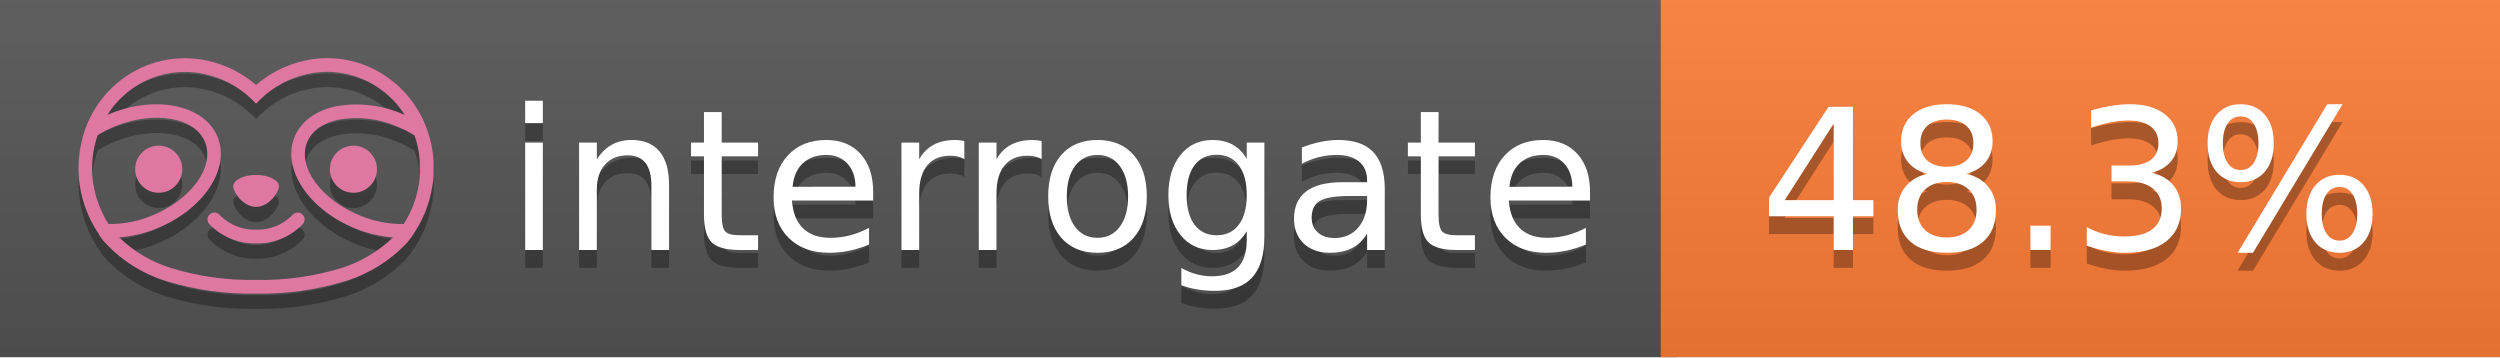
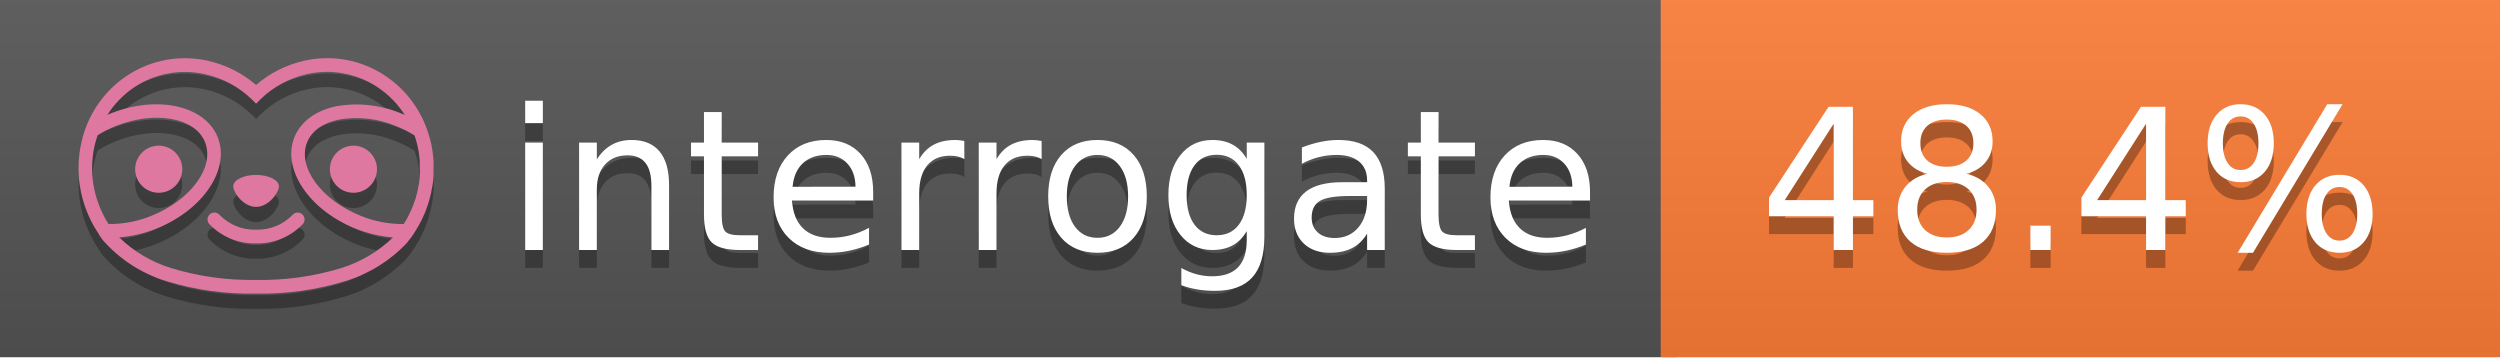
<svg xmlns="http://www.w3.org/2000/svg" width="140" height="20" viewBox="0 0 140 20" version="1.1" xml:space="preserve" style="fill-rule:evenodd;clip-rule:evenodd;stroke-linejoin:round;stroke-miterlimit:2;">
  <g transform="matrix(1,0,0,1,22,0)">
    <g id="backgrounds" transform="matrix(1.32789,0,0,1,-22.3892,0)">
      <rect x="0" y="0" width="71" height="20" style="fill:rgb(85,85,85);" />
    </g>
    <rect x="71" y="0" width="47" height="20" data-interrogate="color" style="fill:#fe7d37" />
    <g transform="matrix(1.19746,0,0,1,-22.3744,-4.85723e-16)">
      <rect x="0" y="0" width="118" height="20" style="fill:url(#_Linear1);" />
    </g>
  </g>
  <g fill="#fff" text-anchor="middle" font-family="DejaVu Sans,Verdana,Geneva,sans-serif" font-size="110">
    <text x="590" y="150" fill="#010101" fill-opacity=".3" transform="scale(.1)" textLength="610">interrogate</text>
    <text x="590" y="140" transform="scale(.1)" textLength="610">interrogate</text>
-     <text x="1160" y="150" fill="#010101" fill-opacity=".3" transform="scale(.1)" textLength="370" data-interrogate="result">48.3%</text>
-     <text x="1160" y="140" transform="scale(.1)" textLength="370" data-interrogate="result">48.3%</text>
+     <text x="1160" y="150" fill="#010101" fill-opacity=".3" transform="scale(.1)" textLength="370" data-interrogate="result">48.4%</text>
+     <text x="1160" y="140" transform="scale(.1)" textLength="370" data-interrogate="result">48.4%</text>
  </g>
  <g id="logo-shadow" transform="matrix(0.854876,0,0,0.854876,-6.73514,1.732)">
    <g transform="matrix(0.299012,0,0,0.299012,9.70229,-6.68582)">
      <path d="M50,64.25C52.76,64.25 55,61.13 55,59.75C55,58.37 52.76,57.25 50,57.25C47.24,57.25 45,58.37 45,59.75C45,61.13 47.24,64.25 50,64.25Z" style="fill:rgb(1,1,1);fill-opacity:0.3;fill-rule:nonzero;" />
    </g>
    <g transform="matrix(0.299012,0,0,0.299012,9.70229,-6.68582)">
      <path d="M88,49.05C86.506,43.475 83.018,38.638 78.2,35.46C72.969,32.002 66.539,30.844 60.43,32.26C56.576,33.145 52.995,34.958 50,37.54C46.998,34.958 43.411,33.149 39.55,32.27C33.441,30.853 27.011,32.011 21.78,35.47C16.97,38.652 13.489,43.489 12,49.06L12,49.13C11.82,49.79 11.66,50.46 11.53,51.13C11.146,53.207 11.021,55.323 11.16,57.43C11.16,58.03 11.26,58.63 11.34,59.23C11.34,59.51 11.43,59.79 11.48,60.07C11.53,60.35 11.58,60.68 11.64,60.98C11.7,61.28 11.8,61.69 11.89,62.05C11.98,62.41 11.99,62.47 12.05,62.68C12.16,63.07 12.28,63.46 12.41,63.84L12.58,64.34C12.72,64.74 12.88,65.14 13.04,65.53L13.23,65.98C13.403,66.373 13.583,66.767 13.77,67.16L13.99,67.59C14.19,67.97 14.39,68.35 14.61,68.73L14.87,69.15C15.1,69.52 15.33,69.89 15.58,70.26L15.58,70.32L15.99,70.93C16.14,71.14 16.29,71.36 16.45,71.57C20.206,75.83 25.086,78.95 30.53,80.57C36.839,82.48 43.41,83.385 50,83.25C56.599,83.374 63.177,82.456 69.49,80.53C74.644,78.978 79.303,76.102 83,72.19C83.34,71.78 83.65,71.35 84,70.92L84.18,70.66L84.33,70.44L84.41,70.32C84.55,70.12 84.67,69.9 84.81,69.7C85.07,69.3 85.32,68.89 85.55,68.48C85.78,68.07 86.02,67.65 86.23,67.22C86.31,67.05 86.39,66.88 86.47,66.7C86.67,66.28 86.85,65.87 87.03,65.44L87.23,64.92C87.397,64.487 87.55,64.05 87.69,63.61L87.85,63.09C87.98,62.64 88.1,62.19 88.21,61.74C88.21,61.57 88.3,61.39 88.33,61.22C88.43,60.75 88.52,60.22 88.6,59.79C88.6,59.64 88.66,59.49 88.68,59.33C88.77,58.71 88.84,58.08 88.88,57.45L88.88,54.17C88.817,53.164 88.693,52.162 88.51,51.17C88.38,50.5 88.23,49.84 88.05,49.17L88,49.05ZM85.89,56.44L85.89,57.23C85.89,57.78 85.79,58.32 85.72,58.86C85.72,59.01 85.72,59.15 85.65,59.3C85.59,59.7 85.51,60.11 85.43,60.51L85.32,60.99C85.23,61.38 85.12,61.77 85.01,62.16C85.01,62.31 84.93,62.46 84.88,62.6C84.74,63.04 84.59,63.47 84.42,63.9L84.27,64.28C84.1,64.71 83.91,65.14 83.71,65.56C83.51,65.98 83.43,66.12 83.28,66.4L83.01,66.91C82.83,67.223 82.643,67.537 82.45,67.85L82.35,68.01C79.121,68.047 75.918,67.434 72.93,66.21C64.27,62.74 59,55.52 61.18,50.11C62.18,47.6 64.7,45.82 68.26,45.11C72.489,44.395 76.835,44.908 80.78,46.59C82.141,47.144 83.453,47.813 84.7,48.59C84.76,48.76 84.82,48.93 84.88,49.1C84.94,49.27 85.05,49.63 85.12,49.9C85.28,50.5 85.44,51.1 85.55,51.73C85.691,52.507 85.792,53.292 85.85,54.08L85.85,55.89C85.85,56.12 85.91,56.25 85.91,56.45L85.89,56.44ZM17.66,68C16.668,66.435 15.869,64.756 15.28,63L15.17,62.68C15.06,62.35 14.96,62.01 14.87,61.68C14.823,61.493 14.777,61.31 14.73,61.13C14.66,60.84 14.59,60.55 14.53,60.27C14.47,59.99 14.43,59.72 14.38,59.44C14.33,59.16 14.3,59 14.27,58.78C14.2,58.27 14.15,57.78 14.11,57.23L14.11,57.03C14.008,55.236 14.122,53.437 14.45,51.67C14.56,51.06 14.71,50.46 14.88,49.87C14.96,49.59 15.04,49.32 15.13,49.05C15.22,48.78 15.24,48.72 15.3,48.55C16.548,47.774 17.859,47.105 19.22,46.55C27.86,43.09 36.65,44.67 38.82,50.08C40.99,55.49 35.73,62.74 27.09,66.2C24.101,67.431 20.893,68.043 17.66,68ZM68.57,77.68C62.554,79.508 56.287,80.376 50,80.25C43.737,80.37 37.495,79.506 31.5,77.69C27.185,76.38 23.243,74.062 20,70.93C22.815,70.706 25.58,70.055 28.2,69C38.37,64.92 44.39,56 41.6,49C38.81,42 28.27,39.72 18.1,43.8L17.43,44.09C18.973,41.648 21.019,39.561 23.43,37.97C26.671,35.824 30.473,34.68 34.36,34.68C35.884,34.681 37.404,34.852 38.89,35.19C42.694,36.049 46.191,37.935 49,40.64L50,41.64L51,40.64C53.797,37.937 57.279,36.049 61.07,35.18C66.402,33.947 72.014,34.968 76.57,38C78.98,39.588 81.026,41.671 82.57,44.11L81.9,43.82C77.409,41.921 72.464,41.355 67.66,42.19C63.08,43.12 59.79,45.54 58.39,49.02C55.6,55.97 61.62,64.94 71.79,69.02C74.414,70.07 77.182,70.714 80,70.93C76.776,74.05 72.859,76.363 68.57,77.68Z" style="fill:rgb(1,1,1);fill-opacity:0.3;fill-rule:nonzero;" />
    </g>
    <g transform="matrix(0.299012,0,0,0.299012,9.70229,-6.68582)">
      <circle cx="71.33" cy="56" r="5.16" style="fill:rgb(1,1,1);fill-opacity:0.3;" />
    </g>
    <g transform="matrix(0.299012,0,0,0.299012,9.70229,-6.68582)">
      <circle cx="28.67" cy="56" r="5.16" style="fill:rgb(1,1,1);fill-opacity:0.3;" />
    </g>
    <g transform="matrix(0.299012,0,0,0.299012,9.70229,-6.68582)">
      <path d="M58,66C55.912,68.161 53.003,69.339 50,69.24C46.997,69.339 44.088,68.161 42,66C41.714,65.677 41.302,65.491 40.87,65.491C40.042,65.491 39.361,66.172 39.361,67C39.361,67.368 39.496,67.724 39.74,68C42.403,70.804 46.134,72.35 50,72.25C53.862,72.347 57.59,70.802 60.25,68C60.495,67.725 60.63,67.369 60.63,67C60.63,66.174 59.951,65.495 59.125,65.495C58.695,65.495 58.285,65.679 58,66Z" style="fill:rgb(1,1,1);fill-opacity:0.3;fill-rule:nonzero;" />
    </g>
  </g>
  <g id="logo-pink" transform="matrix(0.854876,0,0,0.854876,-6.73514,0.877124)">
    <g transform="matrix(0.299012,0,0,0.299012,9.70229,-6.68582)">
      <path d="M50,64.25C52.76,64.25 55,61.13 55,59.75C55,58.37 52.76,57.25 50,57.25C47.24,57.25 45,58.37 45,59.75C45,61.13 47.24,64.25 50,64.25Z" style="fill:rgb(222,120,160);fill-rule:nonzero;" />
    </g>
    <g transform="matrix(0.299012,0,0,0.299012,9.70229,-6.68582)">
      <path d="M88,49.05C86.506,43.475 83.018,38.638 78.2,35.46C72.969,32.002 66.539,30.844 60.43,32.26C56.576,33.145 52.995,34.958 50,37.54C46.998,34.958 43.411,33.149 39.55,32.27C33.441,30.853 27.011,32.011 21.78,35.47C16.97,38.652 13.489,43.489 12,49.06L12,49.13C11.82,49.79 11.66,50.46 11.53,51.13C11.146,53.207 11.021,55.323 11.16,57.43C11.16,58.03 11.26,58.63 11.34,59.23C11.34,59.51 11.43,59.79 11.48,60.07C11.53,60.35 11.58,60.68 11.64,60.98C11.7,61.28 11.8,61.69 11.89,62.05C11.98,62.41 11.99,62.47 12.05,62.68C12.16,63.07 12.28,63.46 12.41,63.84L12.58,64.34C12.72,64.74 12.88,65.14 13.04,65.53L13.23,65.98C13.403,66.373 13.583,66.767 13.77,67.16L13.99,67.59C14.19,67.97 14.39,68.35 14.61,68.73L14.87,69.15C15.1,69.52 15.33,69.89 15.58,70.26L15.58,70.32L15.99,70.93C16.14,71.14 16.29,71.36 16.45,71.57C20.206,75.83 25.086,78.95 30.53,80.57C36.839,82.48 43.41,83.385 50,83.25C56.599,83.374 63.177,82.456 69.49,80.53C74.644,78.978 79.303,76.102 83,72.19C83.34,71.78 83.65,71.35 84,70.92L84.18,70.66L84.33,70.44L84.41,70.32C84.55,70.12 84.67,69.9 84.81,69.7C85.07,69.3 85.32,68.89 85.55,68.48C85.78,68.07 86.02,67.65 86.23,67.22C86.31,67.05 86.39,66.88 86.47,66.7C86.67,66.28 86.85,65.87 87.03,65.44L87.23,64.92C87.397,64.487 87.55,64.05 87.69,63.61L87.85,63.09C87.98,62.64 88.1,62.19 88.21,61.74C88.21,61.57 88.3,61.39 88.33,61.22C88.43,60.75 88.52,60.22 88.6,59.79C88.6,59.64 88.66,59.49 88.68,59.33C88.77,58.71 88.84,58.08 88.88,57.45L88.88,54.17C88.817,53.164 88.693,52.162 88.51,51.17C88.38,50.5 88.23,49.84 88.05,49.17L88,49.05ZM85.89,56.44L85.89,57.23C85.89,57.78 85.79,58.32 85.72,58.86C85.72,59.01 85.72,59.15 85.65,59.3C85.59,59.7 85.51,60.11 85.43,60.51L85.32,60.99C85.23,61.38 85.12,61.77 85.01,62.16C85.01,62.31 84.93,62.46 84.88,62.6C84.74,63.04 84.59,63.47 84.42,63.9L84.27,64.28C84.1,64.71 83.91,65.14 83.71,65.56C83.51,65.98 83.43,66.12 83.28,66.4L83.01,66.91C82.83,67.223 82.643,67.537 82.45,67.85L82.35,68.01C79.121,68.047 75.918,67.434 72.93,66.21C64.27,62.74 59,55.52 61.18,50.11C62.18,47.6 64.7,45.82 68.26,45.11C72.489,44.395 76.835,44.908 80.78,46.59C82.141,47.144 83.453,47.813 84.7,48.59C84.76,48.76 84.82,48.93 84.88,49.1C84.94,49.27 85.05,49.63 85.12,49.9C85.28,50.5 85.44,51.1 85.55,51.73C85.691,52.507 85.792,53.292 85.85,54.08L85.85,55.89C85.85,56.12 85.91,56.25 85.91,56.45L85.89,56.44ZM17.66,68C16.668,66.435 15.869,64.756 15.28,63L15.17,62.68C15.06,62.35 14.96,62.01 14.87,61.68C14.823,61.493 14.777,61.31 14.73,61.13C14.66,60.84 14.59,60.55 14.53,60.27C14.47,59.99 14.43,59.72 14.38,59.44C14.33,59.16 14.3,59 14.27,58.78C14.2,58.27 14.15,57.78 14.11,57.23L14.11,57.03C14.008,55.236 14.122,53.437 14.45,51.67C14.56,51.06 14.71,50.46 14.88,49.87C14.96,49.59 15.04,49.32 15.13,49.05C15.22,48.78 15.24,48.72 15.3,48.55C16.548,47.774 17.859,47.105 19.22,46.55C27.86,43.09 36.65,44.67 38.82,50.08C40.99,55.49 35.73,62.74 27.09,66.2C24.101,67.431 20.893,68.043 17.66,68ZM68.57,77.68C62.554,79.508 56.287,80.376 50,80.25C43.737,80.37 37.495,79.506 31.5,77.69C27.185,76.38 23.243,74.062 20,70.93C22.815,70.706 25.58,70.055 28.2,69C38.37,64.92 44.39,56 41.6,49C38.81,42 28.27,39.72 18.1,43.8L17.43,44.09C18.973,41.648 21.019,39.561 23.43,37.97C26.671,35.824 30.473,34.68 34.36,34.68C35.884,34.681 37.404,34.852 38.89,35.19C42.694,36.049 46.191,37.935 49,40.64L50,41.64L51,40.64C53.797,37.937 57.279,36.049 61.07,35.18C66.402,33.947 72.014,34.968 76.57,38C78.98,39.588 81.026,41.671 82.57,44.11L81.9,43.82C77.409,41.921 72.464,41.355 67.66,42.19C63.08,43.12 59.79,45.54 58.39,49.02C55.6,55.97 61.62,64.94 71.79,69.02C74.414,70.07 77.182,70.714 80,70.93C76.776,74.05 72.859,76.363 68.57,77.68Z" style="fill:rgb(222,120,160);fill-rule:nonzero;" />
    </g>
    <g transform="matrix(0.299012,0,0,0.299012,9.70229,-6.68582)">
      <circle cx="71.33" cy="56" r="5.16" style="fill:rgb(222,120,160);" />
    </g>
    <g transform="matrix(0.299012,0,0,0.299012,9.70229,-6.68582)">
      <circle cx="28.67" cy="56" r="5.16" style="fill:rgb(222,120,160);" />
    </g>
    <g transform="matrix(0.299012,0,0,0.299012,9.70229,-6.68582)">
      <path d="M58,66C55.912,68.161 53.003,69.339 50,69.24C46.997,69.339 44.088,68.161 42,66C41.714,65.677 41.302,65.491 40.87,65.491C40.042,65.491 39.361,66.172 39.361,67C39.361,67.368 39.496,67.724 39.74,68C42.403,70.804 46.134,72.35 50,72.25C53.862,72.347 57.59,70.802 60.25,68C60.495,67.725 60.63,67.369 60.63,67C60.63,66.174 59.951,65.495 59.125,65.495C58.695,65.495 58.285,65.679 58,66Z" style="fill:rgb(222,120,160);fill-rule:nonzero;" />
    </g>
  </g>
  <defs>
    <linearGradient id="_Linear1" x1="0" y1="0" x2="1" y2="0" gradientUnits="userSpaceOnUse" gradientTransform="matrix(1.22465e-15,20,-20,1.22465e-15,0,0)">
      <stop offset="0" style="stop-color:rgb(187,187,187);stop-opacity:0.1" />
      <stop offset="1" style="stop-color:black;stop-opacity:0.1" />
    </linearGradient>
  </defs>
</svg>
